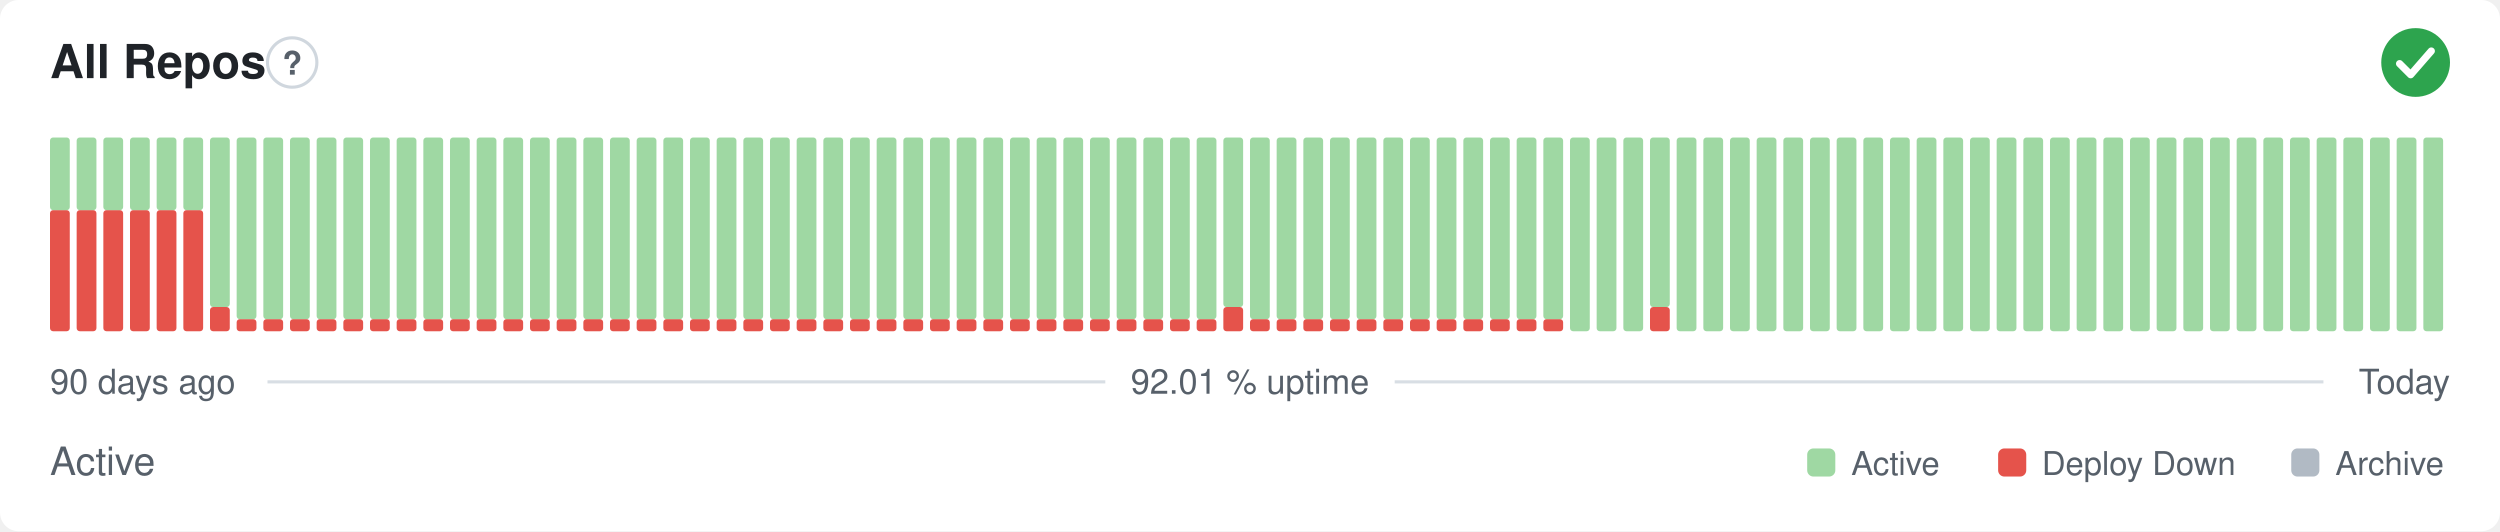
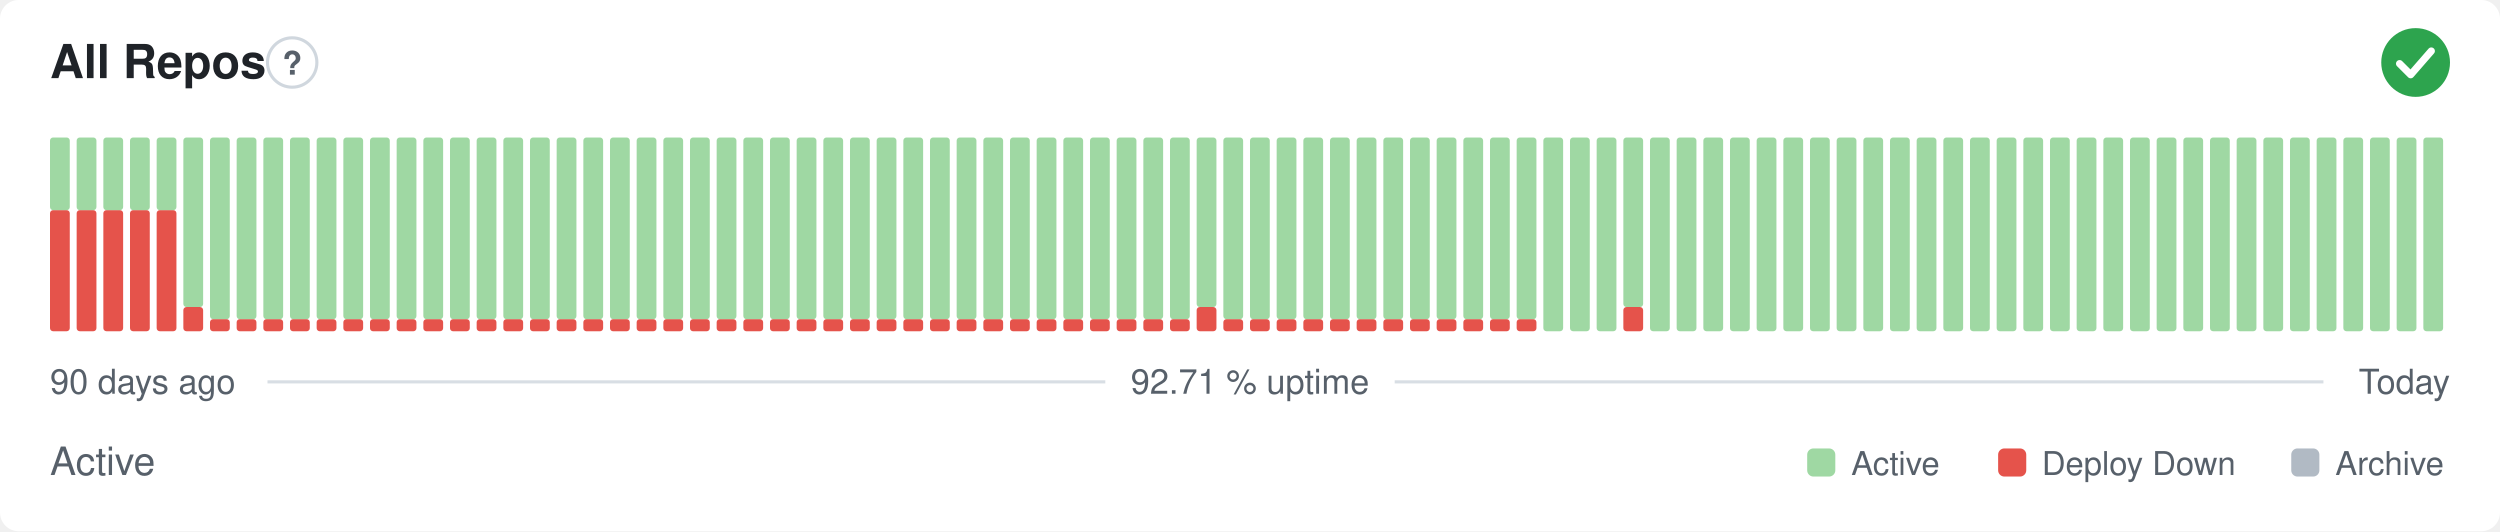
- <svg xmlns="http://www.w3.org/2000/svg" width="800" height="170" viewBox="0 0 800 170" role="img" aria-label="All Repos: Active, 92.01 % uptime over the last 90 days" font-family="-apple-system,BlinkMacSystemFont,'Segoe UI',Helvetica,Arial,sans-serif">
+ <svg xmlns="http://www.w3.org/2000/svg" width="800" height="170" viewBox="0 0 800 170" role="img" aria-label="All Repos: Active, 92.71 % uptime over the last 90 days" font-family="-apple-system,BlinkMacSystemFont,'Segoe UI',Helvetica,Arial,sans-serif">
  <style>
    @media (prefers-color-scheme: dark) {
      .bg { fill: #0d1117 }
      .title { fill: #e6edf3 }
      .muted { fill: #8b949e }
      .hint { stroke: #30363d }
      .rule { stroke: #30363d }
      .nodata { fill: #21262d }
    }
  </style>
  <rect class="bg" width="800" height="170" rx="6" fill="#ffffff" />
  <text class="title" x="16" y="25" font-size="15" font-weight="600" fill="#1f2328">All Repos</text>
  <circle class="hint" cx="93.5" cy="20" r="7.9" fill="none" stroke="#d0d7de" stroke-width="1" />
  <text class="muted" x="93.5" y="23.9" text-anchor="middle" font-size="10.4" font-weight="700" fill="#57606a">?</text>
  <circle cx="773" cy="20" r="11" fill="#2da44e" />
  <path d="M767.87 20.37l3.54 3.54 6.60 -7.58" fill="none" stroke="#fff" stroke-width="2.31" stroke-linecap="round" stroke-linejoin="round" />
  <rect x="16.00" y="67.25" width="6.33" height="38.75" rx="1" fill="#e5534b" />
  <rect x="16.00" y="44.00" width="6.33" height="23.25" rx="1" fill="#9fd8a3" />
  <rect x="24.53" y="67.25" width="6.33" height="38.75" rx="1" fill="#e5534b" />
  <rect x="24.53" y="44.00" width="6.33" height="23.25" rx="1" fill="#9fd8a3" />
  <rect x="33.07" y="67.25" width="6.33" height="38.75" rx="1" fill="#e5534b" />
  <rect x="33.07" y="44.00" width="6.33" height="23.25" rx="1" fill="#9fd8a3" />
  <rect x="41.60" y="67.25" width="6.33" height="38.75" rx="1" fill="#e5534b" />
  <rect x="41.60" y="44.00" width="6.33" height="23.25" rx="1" fill="#9fd8a3" />
  <rect x="50.13" y="67.25" width="6.33" height="38.75" rx="1" fill="#e5534b" />
  <rect x="50.13" y="44.00" width="6.33" height="23.25" rx="1" fill="#9fd8a3" />
-   <rect x="58.67" y="67.25" width="6.33" height="38.75" rx="1" fill="#e5534b" />
-   <rect x="58.67" y="44.00" width="6.33" height="23.25" rx="1" fill="#9fd8a3" />
-   <rect x="67.20" y="98.25" width="6.33" height="7.75" rx="1" fill="#e5534b" />
-   <rect x="67.20" y="44.00" width="6.33" height="54.25" rx="1" fill="#9fd8a3" />
+   <rect x="58.67" y="98.25" width="6.33" height="7.75" rx="1" fill="#e5534b" />
+   <rect x="58.67" y="44.00" width="6.33" height="54.25" rx="1" fill="#9fd8a3" />
+   <rect x="67.20" y="102.13" width="6.33" height="3.88" rx="1" fill="#e5534b" />
+   <rect x="67.20" y="44.00" width="6.33" height="58.13" rx="1" fill="#9fd8a3" />
  <rect x="75.73" y="102.13" width="6.33" height="3.88" rx="1" fill="#e5534b" />
  <rect x="75.73" y="44.00" width="6.33" height="58.13" rx="1" fill="#9fd8a3" />
  <rect x="84.27" y="102.13" width="6.33" height="3.88" rx="1" fill="#e5534b" />
  <rect x="84.27" y="44.00" width="6.33" height="58.13" rx="1" fill="#9fd8a3" />
  <rect x="92.80" y="102.13" width="6.33" height="3.88" rx="1" fill="#e5534b" />
  <rect x="92.80" y="44.00" width="6.33" height="58.13" rx="1" fill="#9fd8a3" />
  <rect x="101.33" y="102.13" width="6.33" height="3.88" rx="1" fill="#e5534b" />
  <rect x="101.33" y="44.00" width="6.33" height="58.13" rx="1" fill="#9fd8a3" />
  <rect x="109.87" y="102.13" width="6.33" height="3.88" rx="1" fill="#e5534b" />
  <rect x="109.87" y="44.00" width="6.33" height="58.13" rx="1" fill="#9fd8a3" />
  <rect x="118.40" y="102.13" width="6.33" height="3.88" rx="1" fill="#e5534b" />
  <rect x="118.40" y="44.00" width="6.33" height="58.13" rx="1" fill="#9fd8a3" />
  <rect x="126.93" y="102.13" width="6.33" height="3.88" rx="1" fill="#e5534b" />
  <rect x="126.93" y="44.00" width="6.33" height="58.13" rx="1" fill="#9fd8a3" />
  <rect x="135.47" y="102.13" width="6.33" height="3.88" rx="1" fill="#e5534b" />
  <rect x="135.47" y="44.00" width="6.33" height="58.13" rx="1" fill="#9fd8a3" />
  <rect x="144.00" y="102.13" width="6.33" height="3.88" rx="1" fill="#e5534b" />
  <rect x="144.00" y="44.00" width="6.33" height="58.13" rx="1" fill="#9fd8a3" />
  <rect x="152.53" y="102.13" width="6.33" height="3.88" rx="1" fill="#e5534b" />
  <rect x="152.53" y="44.00" width="6.33" height="58.13" rx="1" fill="#9fd8a3" />
  <rect x="161.07" y="102.13" width="6.33" height="3.88" rx="1" fill="#e5534b" />
  <rect x="161.07" y="44.00" width="6.33" height="58.13" rx="1" fill="#9fd8a3" />
  <rect x="169.60" y="102.13" width="6.33" height="3.88" rx="1" fill="#e5534b" />
  <rect x="169.60" y="44.00" width="6.33" height="58.13" rx="1" fill="#9fd8a3" />
  <rect x="178.13" y="102.13" width="6.33" height="3.88" rx="1" fill="#e5534b" />
  <rect x="178.13" y="44.00" width="6.33" height="58.13" rx="1" fill="#9fd8a3" />
  <rect x="186.67" y="102.13" width="6.33" height="3.88" rx="1" fill="#e5534b" />
  <rect x="186.67" y="44.00" width="6.33" height="58.13" rx="1" fill="#9fd8a3" />
  <rect x="195.20" y="102.13" width="6.33" height="3.88" rx="1" fill="#e5534b" />
  <rect x="195.20" y="44.00" width="6.33" height="58.13" rx="1" fill="#9fd8a3" />
  <rect x="203.73" y="102.13" width="6.33" height="3.88" rx="1" fill="#e5534b" />
  <rect x="203.73" y="44.00" width="6.33" height="58.13" rx="1" fill="#9fd8a3" />
  <rect x="212.27" y="102.13" width="6.33" height="3.88" rx="1" fill="#e5534b" />
  <rect x="212.27" y="44.00" width="6.33" height="58.13" rx="1" fill="#9fd8a3" />
  <rect x="220.80" y="102.13" width="6.33" height="3.88" rx="1" fill="#e5534b" />
  <rect x="220.80" y="44.00" width="6.33" height="58.13" rx="1" fill="#9fd8a3" />
  <rect x="229.33" y="102.13" width="6.33" height="3.88" rx="1" fill="#e5534b" />
  <rect x="229.33" y="44.00" width="6.33" height="58.13" rx="1" fill="#9fd8a3" />
  <rect x="237.87" y="102.13" width="6.33" height="3.88" rx="1" fill="#e5534b" />
  <rect x="237.87" y="44.00" width="6.33" height="58.13" rx="1" fill="#9fd8a3" />
  <rect x="246.40" y="102.13" width="6.33" height="3.88" rx="1" fill="#e5534b" />
  <rect x="246.40" y="44.00" width="6.33" height="58.13" rx="1" fill="#9fd8a3" />
  <rect x="254.93" y="102.13" width="6.33" height="3.88" rx="1" fill="#e5534b" />
  <rect x="254.93" y="44.00" width="6.33" height="58.13" rx="1" fill="#9fd8a3" />
  <rect x="263.47" y="102.13" width="6.33" height="3.88" rx="1" fill="#e5534b" />
  <rect x="263.47" y="44.00" width="6.33" height="58.13" rx="1" fill="#9fd8a3" />
  <rect x="272.00" y="102.13" width="6.33" height="3.88" rx="1" fill="#e5534b" />
  <rect x="272.00" y="44.00" width="6.33" height="58.13" rx="1" fill="#9fd8a3" />
  <rect x="280.53" y="102.13" width="6.33" height="3.88" rx="1" fill="#e5534b" />
  <rect x="280.53" y="44.00" width="6.33" height="58.13" rx="1" fill="#9fd8a3" />
  <rect x="289.07" y="102.13" width="6.33" height="3.88" rx="1" fill="#e5534b" />
  <rect x="289.07" y="44.00" width="6.33" height="58.13" rx="1" fill="#9fd8a3" />
  <rect x="297.60" y="102.13" width="6.33" height="3.88" rx="1" fill="#e5534b" />
  <rect x="297.60" y="44.00" width="6.33" height="58.13" rx="1" fill="#9fd8a3" />
  <rect x="306.13" y="102.13" width="6.33" height="3.88" rx="1" fill="#e5534b" />
  <rect x="306.13" y="44.00" width="6.33" height="58.13" rx="1" fill="#9fd8a3" />
  <rect x="314.67" y="102.13" width="6.33" height="3.88" rx="1" fill="#e5534b" />
  <rect x="314.67" y="44.00" width="6.33" height="58.13" rx="1" fill="#9fd8a3" />
  <rect x="323.20" y="102.13" width="6.33" height="3.88" rx="1" fill="#e5534b" />
  <rect x="323.20" y="44.00" width="6.33" height="58.13" rx="1" fill="#9fd8a3" />
  <rect x="331.73" y="102.13" width="6.33" height="3.88" rx="1" fill="#e5534b" />
  <rect x="331.73" y="44.00" width="6.33" height="58.13" rx="1" fill="#9fd8a3" />
  <rect x="340.27" y="102.13" width="6.33" height="3.88" rx="1" fill="#e5534b" />
  <rect x="340.27" y="44.00" width="6.33" height="58.13" rx="1" fill="#9fd8a3" />
  <rect x="348.80" y="102.13" width="6.33" height="3.88" rx="1" fill="#e5534b" />
  <rect x="348.80" y="44.00" width="6.33" height="58.13" rx="1" fill="#9fd8a3" />
  <rect x="357.33" y="102.13" width="6.33" height="3.88" rx="1" fill="#e5534b" />
  <rect x="357.33" y="44.00" width="6.33" height="58.13" rx="1" fill="#9fd8a3" />
  <rect x="365.87" y="102.13" width="6.33" height="3.88" rx="1" fill="#e5534b" />
  <rect x="365.87" y="44.00" width="6.33" height="58.13" rx="1" fill="#9fd8a3" />
  <rect x="374.40" y="102.13" width="6.33" height="3.88" rx="1" fill="#e5534b" />
  <rect x="374.40" y="44.00" width="6.33" height="58.13" rx="1" fill="#9fd8a3" />
-   <rect x="382.93" y="102.13" width="6.33" height="3.88" rx="1" fill="#e5534b" />
-   <rect x="382.93" y="44.00" width="6.33" height="58.13" rx="1" fill="#9fd8a3" />
-   <rect x="391.47" y="98.25" width="6.33" height="7.75" rx="1" fill="#e5534b" />
-   <rect x="391.47" y="44.00" width="6.33" height="54.25" rx="1" fill="#9fd8a3" />
+   <rect x="382.93" y="98.25" width="6.33" height="7.75" rx="1" fill="#e5534b" />
+   <rect x="382.93" y="44.00" width="6.33" height="54.25" rx="1" fill="#9fd8a3" />
+   <rect x="391.47" y="102.13" width="6.33" height="3.88" rx="1" fill="#e5534b" />
+   <rect x="391.47" y="44.00" width="6.33" height="58.13" rx="1" fill="#9fd8a3" />
  <rect x="400.00" y="102.13" width="6.33" height="3.88" rx="1" fill="#e5534b" />
  <rect x="400.00" y="44.00" width="6.33" height="58.13" rx="1" fill="#9fd8a3" />
  <rect x="408.53" y="102.13" width="6.33" height="3.88" rx="1" fill="#e5534b" />
  <rect x="408.53" y="44.00" width="6.33" height="58.13" rx="1" fill="#9fd8a3" />
  <rect x="417.07" y="102.13" width="6.33" height="3.88" rx="1" fill="#e5534b" />
  <rect x="417.07" y="44.00" width="6.33" height="58.13" rx="1" fill="#9fd8a3" />
  <rect x="425.60" y="102.13" width="6.33" height="3.88" rx="1" fill="#e5534b" />
  <rect x="425.60" y="44.00" width="6.33" height="58.13" rx="1" fill="#9fd8a3" />
  <rect x="434.13" y="102.13" width="6.33" height="3.88" rx="1" fill="#e5534b" />
  <rect x="434.13" y="44.00" width="6.33" height="58.13" rx="1" fill="#9fd8a3" />
  <rect x="442.67" y="102.13" width="6.33" height="3.88" rx="1" fill="#e5534b" />
  <rect x="442.67" y="44.00" width="6.33" height="58.13" rx="1" fill="#9fd8a3" />
  <rect x="451.20" y="102.13" width="6.33" height="3.88" rx="1" fill="#e5534b" />
  <rect x="451.20" y="44.00" width="6.33" height="58.13" rx="1" fill="#9fd8a3" />
  <rect x="459.73" y="102.13" width="6.33" height="3.88" rx="1" fill="#e5534b" />
  <rect x="459.73" y="44.00" width="6.33" height="58.13" rx="1" fill="#9fd8a3" />
  <rect x="468.27" y="102.13" width="6.33" height="3.88" rx="1" fill="#e5534b" />
  <rect x="468.27" y="44.00" width="6.33" height="58.13" rx="1" fill="#9fd8a3" />
  <rect x="476.80" y="102.13" width="6.33" height="3.88" rx="1" fill="#e5534b" />
  <rect x="476.80" y="44.00" width="6.33" height="58.13" rx="1" fill="#9fd8a3" />
  <rect x="485.33" y="102.13" width="6.33" height="3.88" rx="1" fill="#e5534b" />
  <rect x="485.33" y="44.00" width="6.33" height="58.13" rx="1" fill="#9fd8a3" />
-   <rect x="493.87" y="102.13" width="6.33" height="3.88" rx="1" fill="#e5534b" />
-   <rect x="493.87" y="44.00" width="6.33" height="58.13" rx="1" fill="#9fd8a3" />
+   <rect x="493.87" y="44.00" width="6.33" height="62.00" rx="1" fill="#9fd8a3" />
  <rect x="502.40" y="44.00" width="6.33" height="62.00" rx="1" fill="#9fd8a3" />
  <rect x="510.93" y="44.00" width="6.33" height="62.00" rx="1" fill="#9fd8a3" />
-   <rect x="519.47" y="44.00" width="6.33" height="62.00" rx="1" fill="#9fd8a3" />
-   <rect x="528.00" y="98.25" width="6.33" height="7.75" rx="1" fill="#e5534b" />
-   <rect x="528.00" y="44.00" width="6.33" height="54.25" rx="1" fill="#9fd8a3" />
+   <rect x="519.47" y="98.25" width="6.33" height="7.75" rx="1" fill="#e5534b" />
+   <rect x="519.47" y="44.00" width="6.33" height="54.25" rx="1" fill="#9fd8a3" />
+   <rect x="528.00" y="44.00" width="6.33" height="62.00" rx="1" fill="#9fd8a3" />
  <rect x="536.53" y="44.00" width="6.33" height="62.00" rx="1" fill="#9fd8a3" />
  <rect x="545.07" y="44.00" width="6.33" height="62.00" rx="1" fill="#9fd8a3" />
  <rect x="553.60" y="44.00" width="6.33" height="62.00" rx="1" fill="#9fd8a3" />
  <rect x="562.13" y="44.00" width="6.33" height="62.00" rx="1" fill="#9fd8a3" />
  <rect x="570.67" y="44.00" width="6.33" height="62.00" rx="1" fill="#9fd8a3" />
  <rect x="579.20" y="44.00" width="6.33" height="62.00" rx="1" fill="#9fd8a3" />
  <rect x="587.73" y="44.00" width="6.33" height="62.00" rx="1" fill="#9fd8a3" />
  <rect x="596.27" y="44.00" width="6.33" height="62.00" rx="1" fill="#9fd8a3" />
  <rect x="604.80" y="44.00" width="6.33" height="62.00" rx="1" fill="#9fd8a3" />
  <rect x="613.33" y="44.00" width="6.33" height="62.00" rx="1" fill="#9fd8a3" />
  <rect x="621.87" y="44.00" width="6.33" height="62.00" rx="1" fill="#9fd8a3" />
  <rect x="630.40" y="44.00" width="6.33" height="62.00" rx="1" fill="#9fd8a3" />
  <rect x="638.93" y="44.00" width="6.33" height="62.00" rx="1" fill="#9fd8a3" />
  <rect x="647.47" y="44.00" width="6.33" height="62.00" rx="1" fill="#9fd8a3" />
  <rect x="656.00" y="44.00" width="6.33" height="62.00" rx="1" fill="#9fd8a3" />
  <rect x="664.53" y="44.00" width="6.33" height="62.00" rx="1" fill="#9fd8a3" />
  <rect x="673.07" y="44.00" width="6.33" height="62.00" rx="1" fill="#9fd8a3" />
  <rect x="681.60" y="44.00" width="6.33" height="62.00" rx="1" fill="#9fd8a3" />
  <rect x="690.13" y="44.00" width="6.33" height="62.00" rx="1" fill="#9fd8a3" />
  <rect x="698.67" y="44.00" width="6.33" height="62.00" rx="1" fill="#9fd8a3" />
  <rect x="707.20" y="44.00" width="6.33" height="62.00" rx="1" fill="#9fd8a3" />
  <rect x="715.73" y="44.00" width="6.33" height="62.00" rx="1" fill="#9fd8a3" />
  <rect x="724.27" y="44.00" width="6.33" height="62.00" rx="1" fill="#9fd8a3" />
  <rect x="732.80" y="44.00" width="6.33" height="62.00" rx="1" fill="#9fd8a3" />
  <rect x="741.33" y="44.00" width="6.33" height="62.00" rx="1" fill="#9fd8a3" />
  <rect x="749.87" y="44.00" width="6.33" height="62.00" rx="1" fill="#9fd8a3" />
  <rect x="758.40" y="44.00" width="6.33" height="62.00" rx="1" fill="#9fd8a3" />
  <rect x="766.93" y="44.00" width="6.33" height="62.00" rx="1" fill="#9fd8a3" />
  <rect x="775.47" y="44.00" width="6.33" height="62.00" rx="1" fill="#9fd8a3" />
  <text class="muted" x="16" y="126" font-size="11" fill="#57606a">90 days ago</text>
-   <text class="muted" x="400" y="126" text-anchor="middle" font-size="11" fill="#57606a">92.01 % uptime</text>
+   <text class="muted" x="400" y="126" text-anchor="middle" font-size="11" fill="#57606a">92.71 % uptime</text>
  <text class="muted" x="784" y="126" text-anchor="end" font-size="11" fill="#57606a">Today</text>
  <line class="rule" x1="85.6" y1="122.2" x2="353.7" y2="122.2" stroke="#d8dee4" stroke-width="1" />
  <line class="rule" x1="446.3" y1="122.2" x2="743.5" y2="122.2" stroke="#d8dee4" stroke-width="1" />
  <text class="muted" x="16" y="152" font-size="12.5" fill="#57606a">Active</text>
  <rect x="578.3" y="143.5" width="9.0" height="9.0" rx="2" fill="#9fd8a3" />
  <text class="muted" x="592.4" y="152" font-size="10.5" fill="#57606a">Active</text>
  <rect x="639.4" y="143.5" width="9.0" height="9.0" rx="2" fill="#e5534b" />
  <text class="muted" x="653.4" y="152" font-size="10.5" fill="#57606a">Deploy Down</text>
  <rect x="733.2" y="143.5" width="9.0" height="9.0" rx="2" fill="#b1bac4" />
  <text class="muted" x="747.3" y="152" font-size="10.5" fill="#57606a">Archive</text>
</svg>
